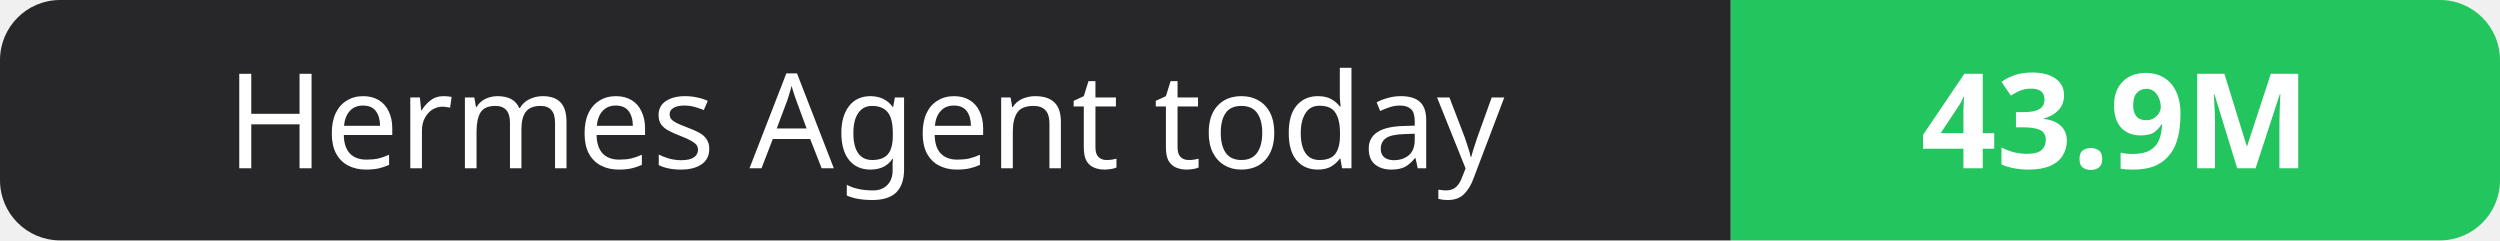
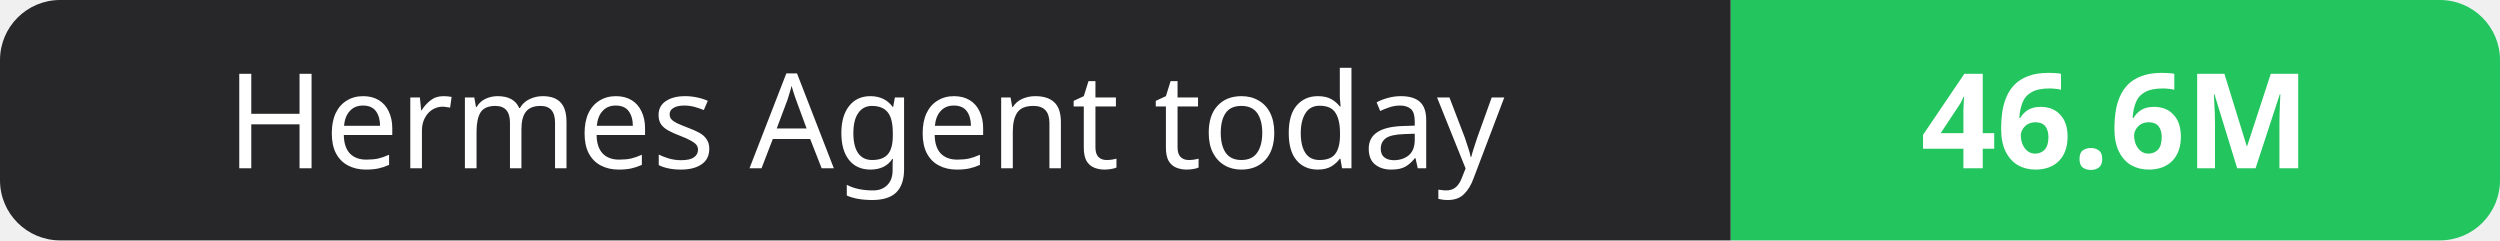
- <svg xmlns="http://www.w3.org/2000/svg" width="208" height="20" role="img" aria-label="Hermes Agent today: 43.9M">
+ <svg xmlns="http://www.w3.org/2000/svg" width="208" height="20" role="img" aria-label="Hermes Agent today: 46.6M">
  <clipPath id="r">
    <rect width="208" height="20" rx="5" fill="#fff" />
  </clipPath>
  <g clip-path="url(#r)">
    <rect width="144" height="20" fill="#27272a" />
    <rect x="144" width="64" height="20" fill="#22c55e" />
  </g>
  <g fill="#fff" text-anchor="middle" font-family="Verdana,Geneva,sans-serif" font-size="11">
    <text x="72.0" y="14">Hermes Agent today</text>
-     <text x="176.0" y="14" font-weight="700">43.9M</text>
+     <text x="176.0" y="14" font-weight="700">46.6M</text>
  </g>
</svg>
